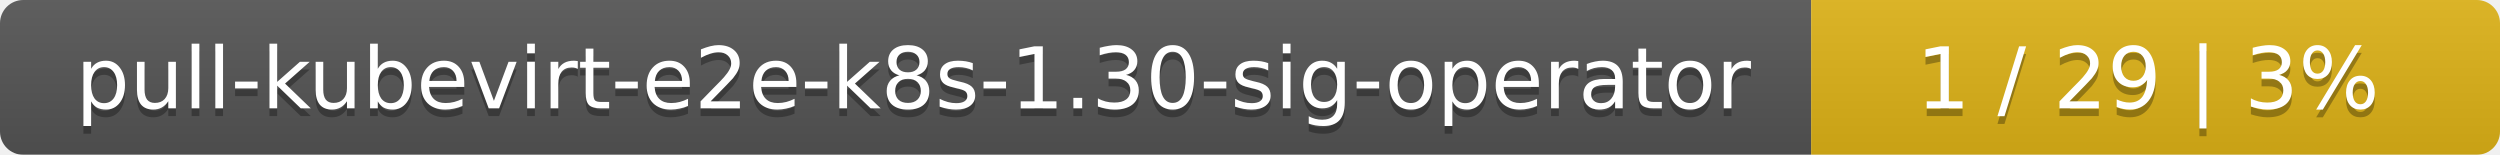
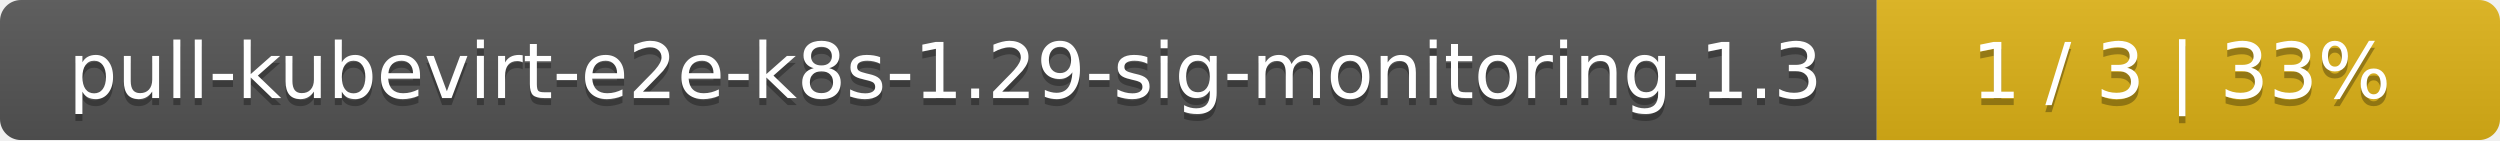
- <svg xmlns="http://www.w3.org/2000/svg" width="323" height="20">
+ <svg xmlns="http://www.w3.org/2000/svg" width="357" height="20">
  <linearGradient id="smooth" x2="0" y2="100%">
    <stop offset="0" stop-color="#bbb" stop-opacity=".1" />
    <stop offset="1" stop-opacity=".1" />
  </linearGradient>
  <mask id="round">
-     <rect width="323" height="20" rx="3" fill="#fff" />
+     <rect width="357" height="20" rx="3" fill="#fff" />
  </mask>
  <g mask="url(#round)">
-     <rect width="234" height="20" fill="#555" />
-     <rect x="234" width="89" height="20" fill="#dfb317" />
-     <rect width="323" height="20" fill="url(#smooth)" />
+     <rect width="268" height="20" fill="#555" />
+     <rect x="268" width="89" height="20" fill="#dfb317" />
+     <rect width="357" height="20" fill="url(#smooth)" />
  </g>
  <g fill="#fff" text-anchor="middle" font-family="DejaVu Sans,Verdana,Geneva,sans-serif" font-size="11">
-     <text x="118" y="15" fill="#010101" fill-opacity=".3">pull-kubevirt-e2e-k8s-1.30-sig-operator</text>
-     <text x="118" y="14">pull-kubevirt-e2e-k8s-1.30-sig-operator</text>
-     <text x="277.5" y="15" fill="#010101" fill-opacity=".3">1 / 29    |    3%</text>
-     <text x="277.5" y="14">1 / 29    |    3%</text>
+     <text x="135" y="15" fill="#010101" fill-opacity=".3">pull-kubevirt-e2e-k8s-1.29-sig-monitoring-1.3</text>
+     <text x="135" y="14">pull-kubevirt-e2e-k8s-1.29-sig-monitoring-1.3</text>
+     <text x="311.5" y="15" fill="#010101" fill-opacity=".3">1 / 3    |    33%</text>
+     <text x="311.5" y="14">1 / 3    |    33%</text>
  </g>
</svg>
